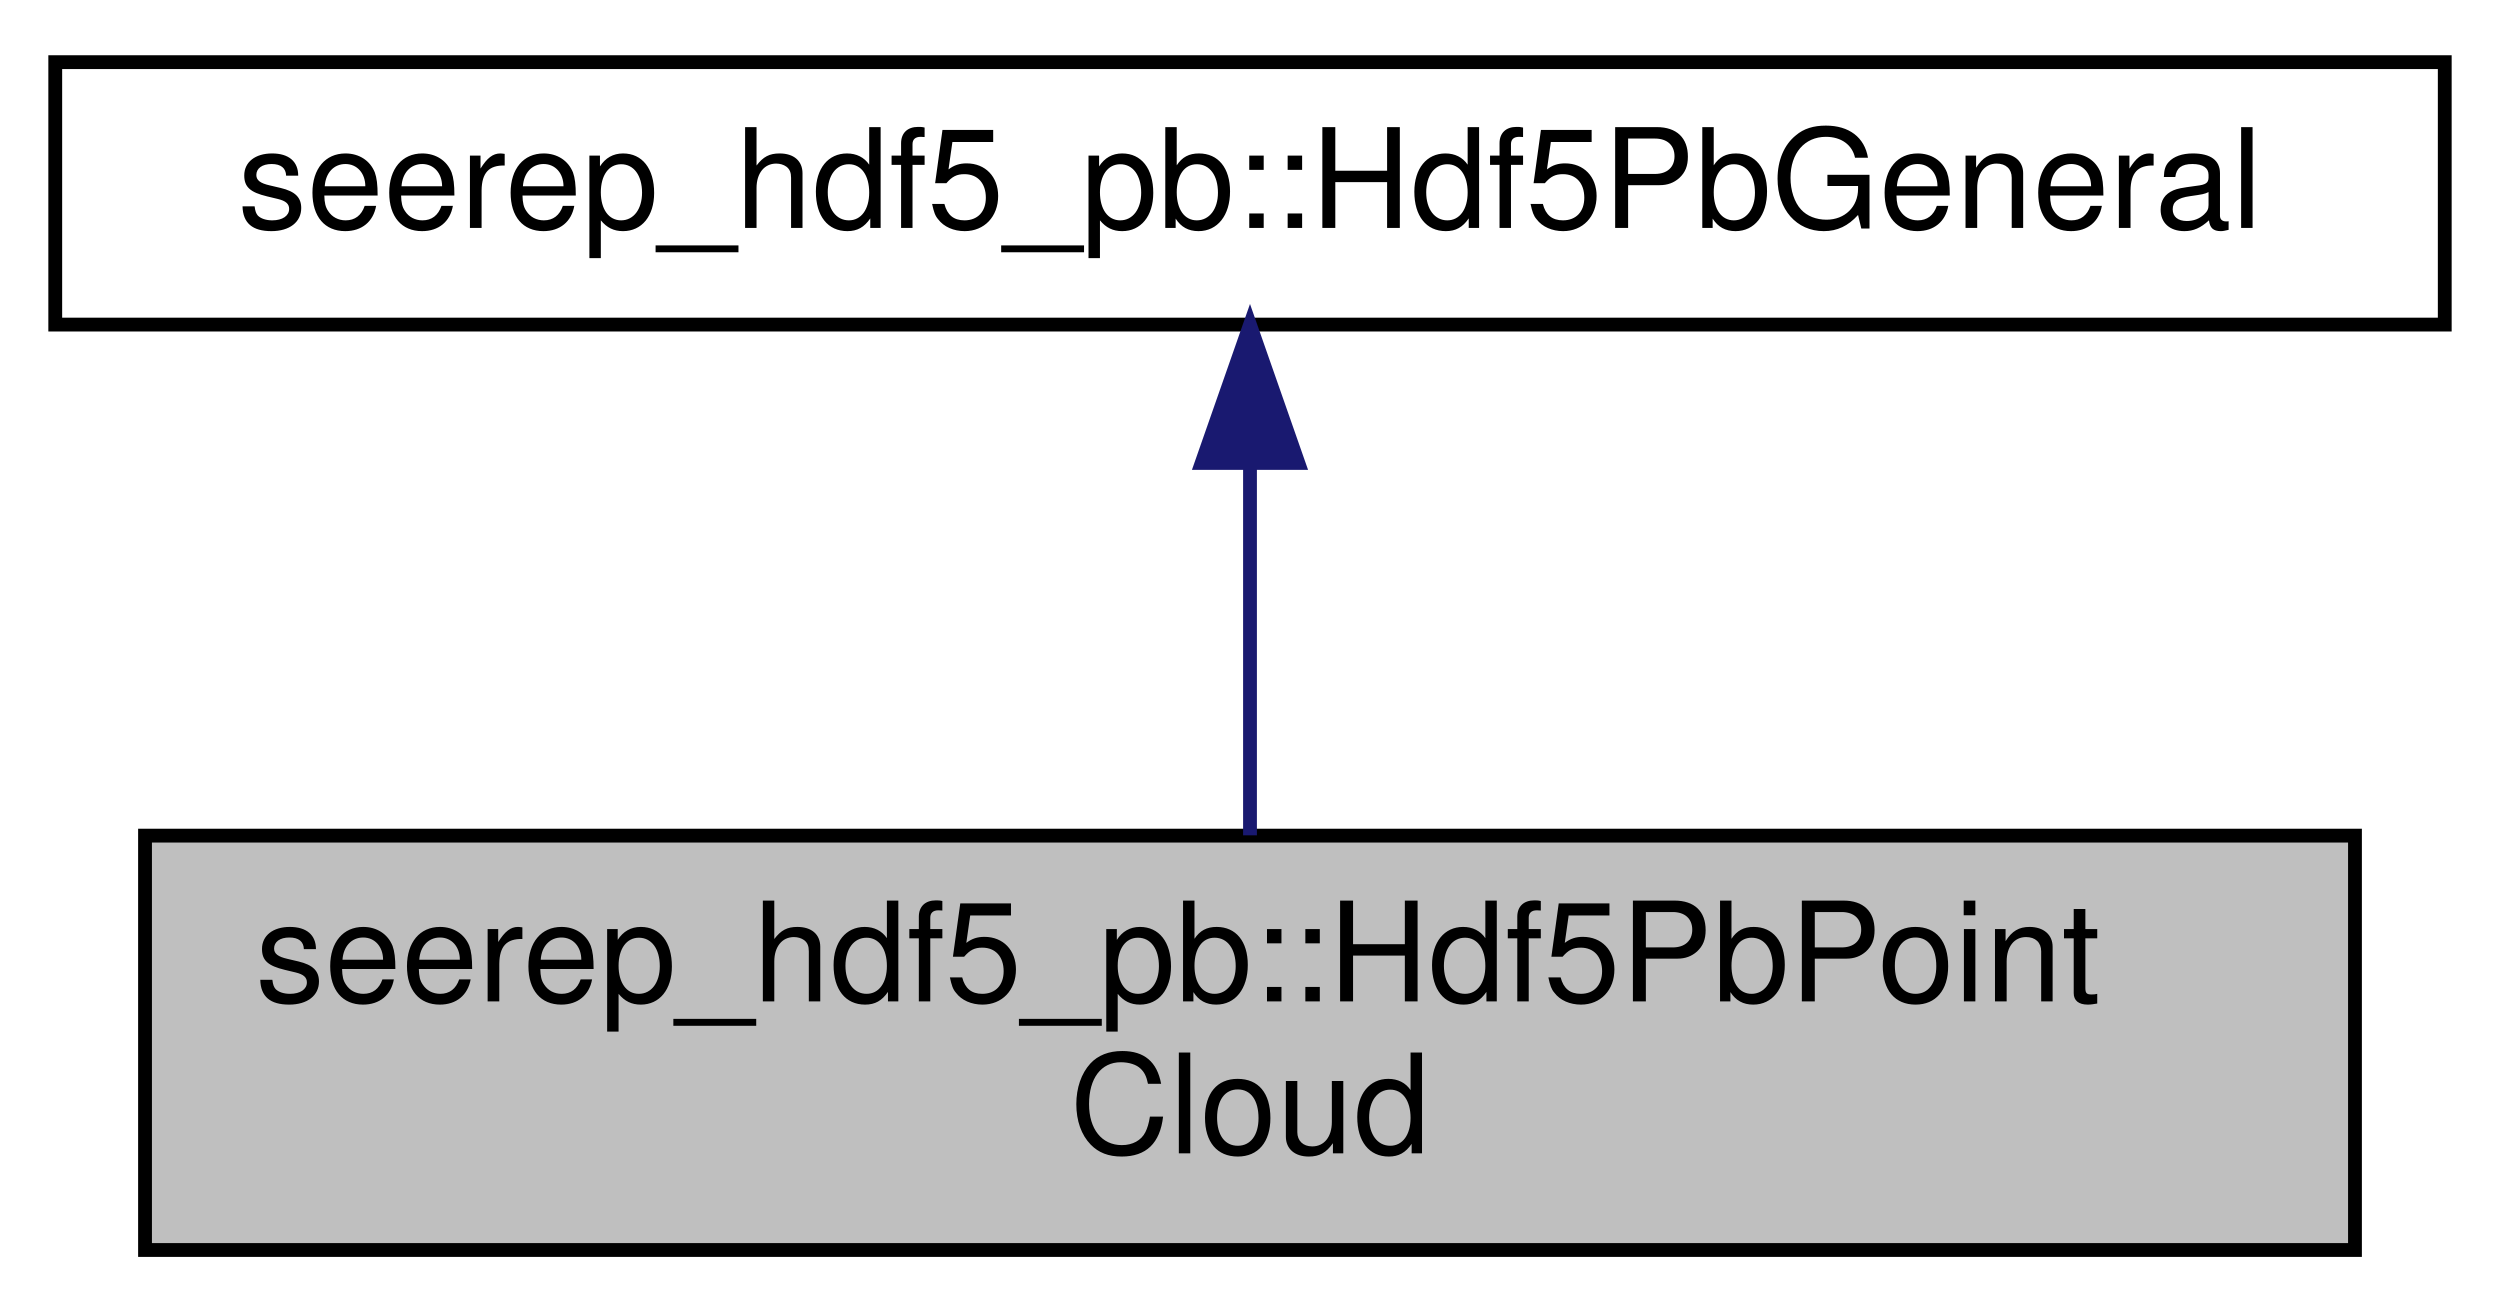
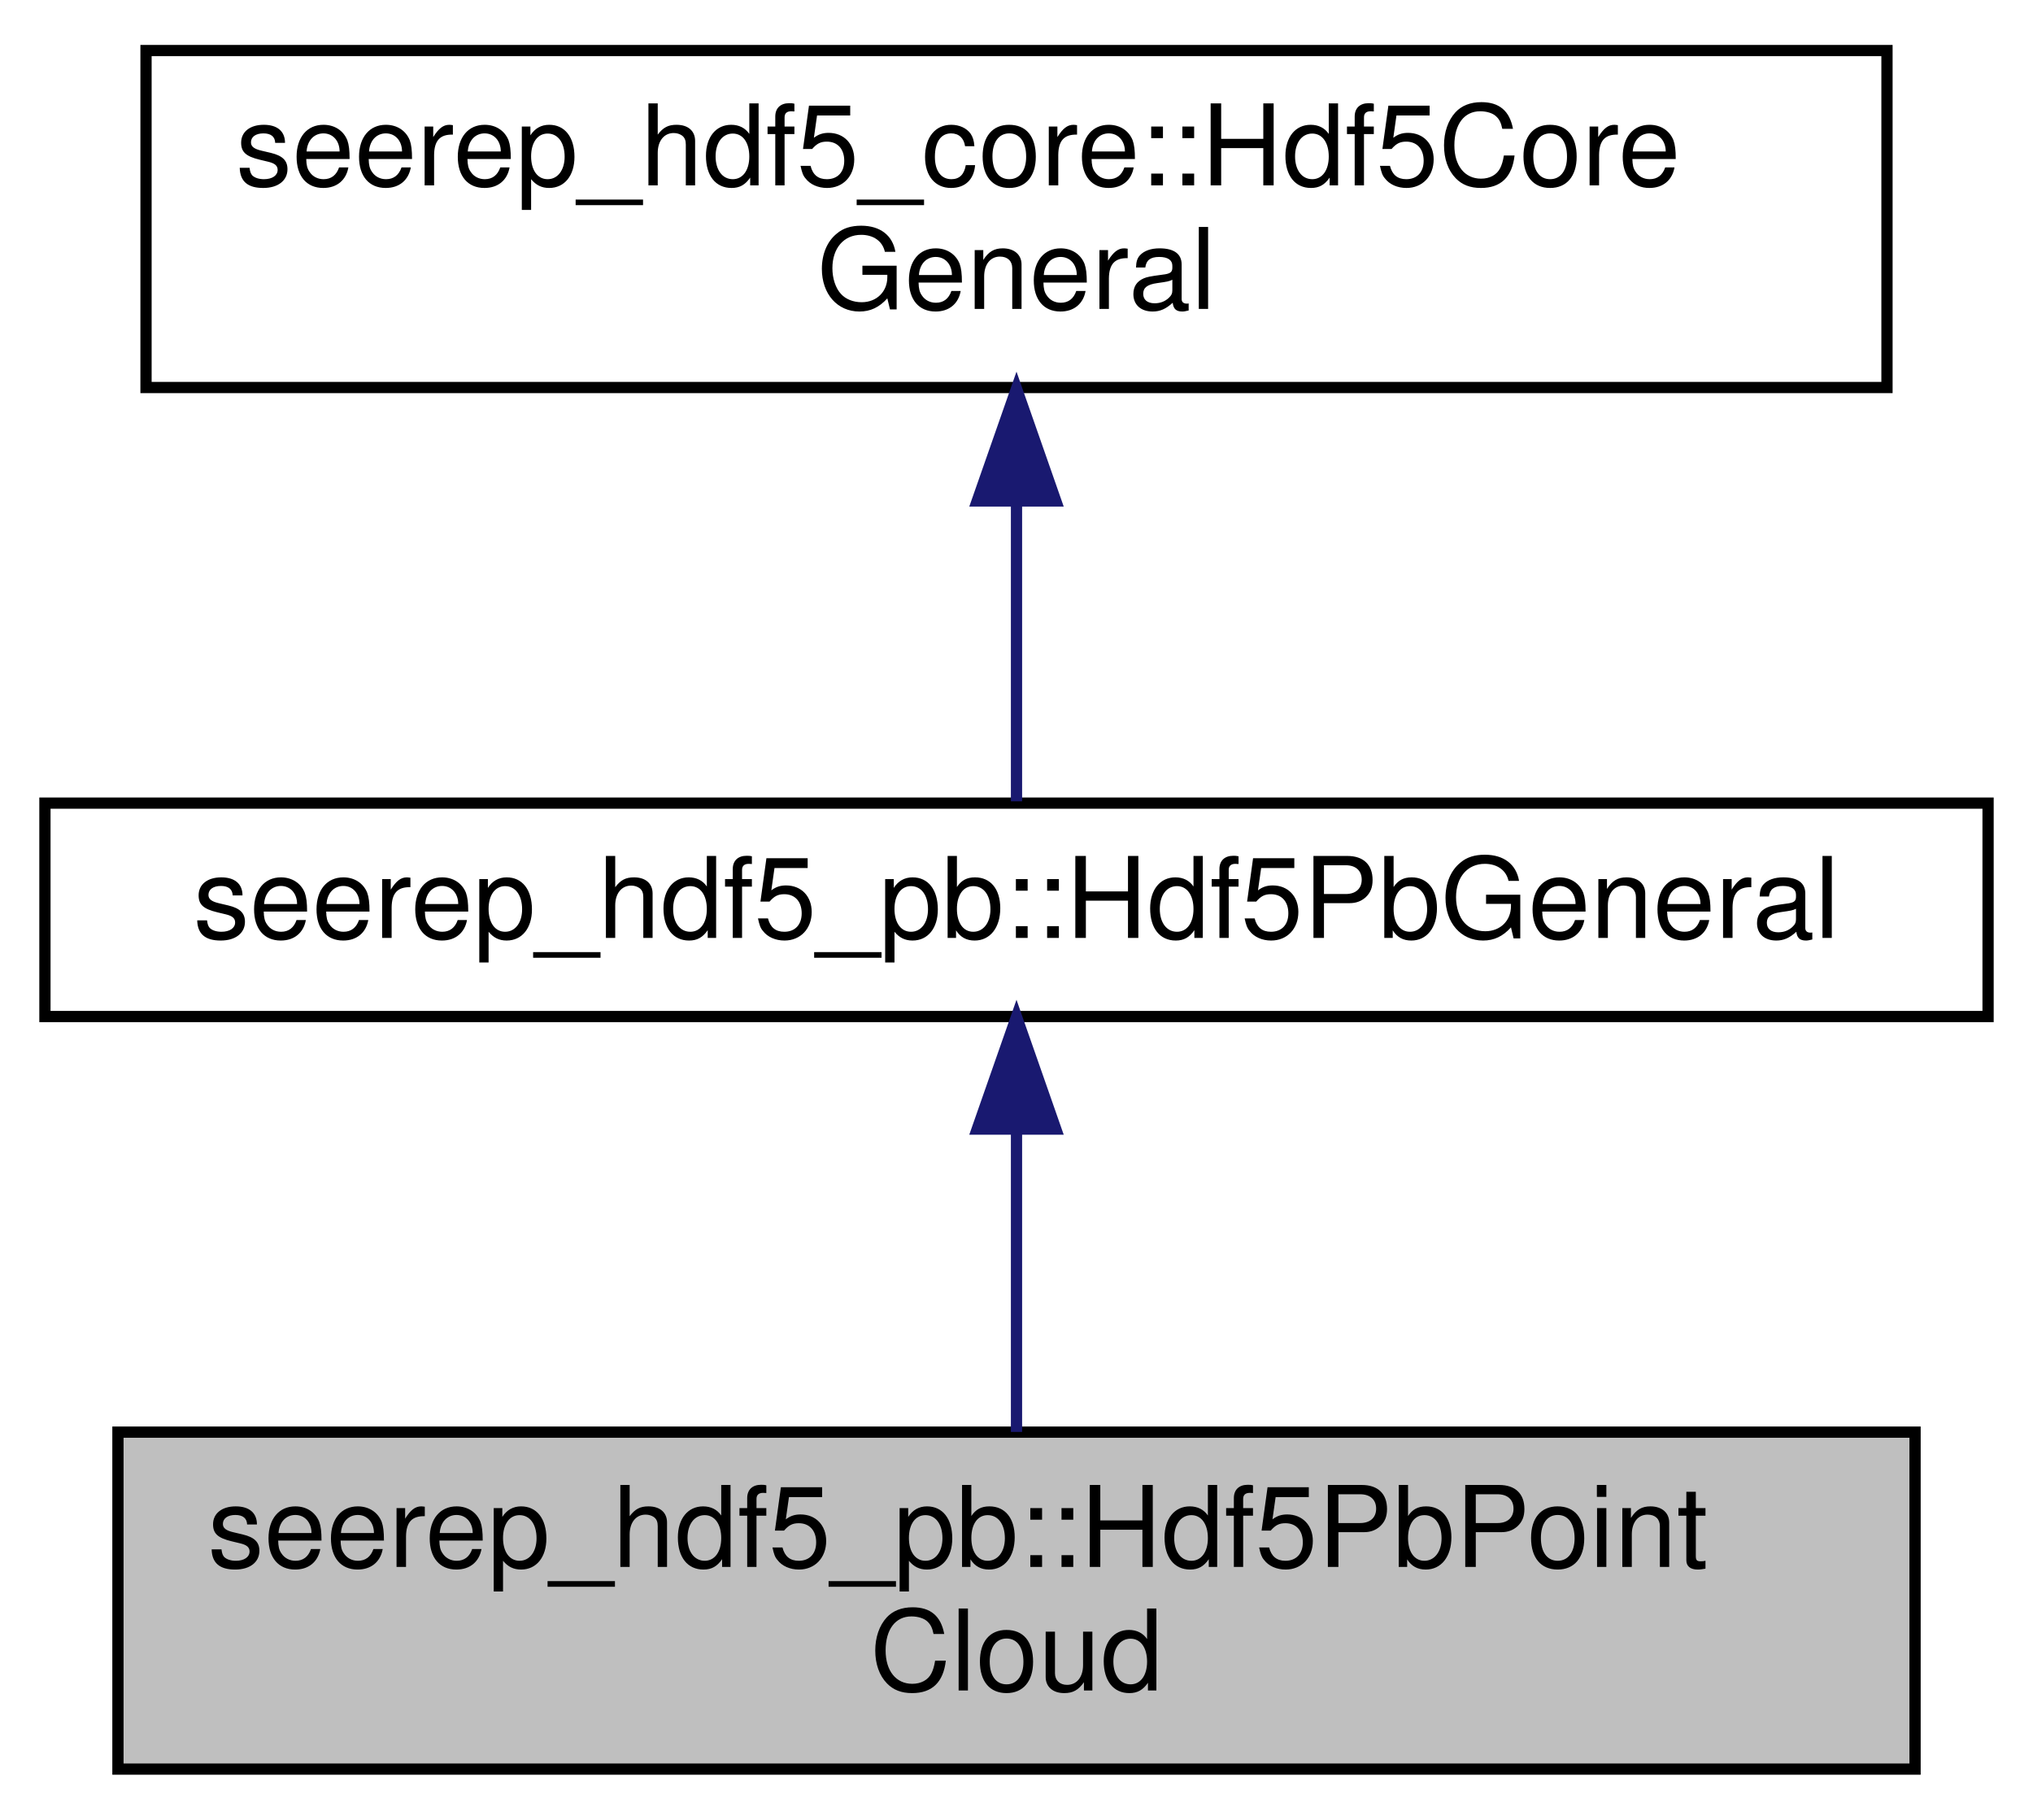
- <svg xmlns="http://www.w3.org/2000/svg" xmlns:xlink="http://www.w3.org/1999/xlink" width="181pt" height="95pt" viewBox="0.00 0.00 181.00 95.00">
-   <g id="graph0" class="graph" transform="scale(1 1) rotate(0) translate(4 91)">
+ <svg xmlns="http://www.w3.org/2000/svg" xmlns:xlink="http://www.w3.org/1999/xlink" width="181pt" height="162pt" viewBox="0.00 0.00 181.00 162.00">
+   <g id="graph0" class="graph" transform="scale(1 1) rotate(0) translate(4 158)">
    <g id="node1" class="node">
      <g id="a_node1">
        <a xlink:title=" ">
          <polygon fill="#bfbfbf" stroke="black" points="6.5,-0.5 6.5,-30.5 166.5,-30.5 166.5,-0.5 6.5,-0.5" />
          <text text-anchor="start" x="14.5" y="-18.5" font-family="Helvetica,sans-Serif" font-size="10.00">seerep_hdf5_pb::Hdf5PbPoint</text>
          <text text-anchor="middle" x="86.5" y="-7.5" font-family="Helvetica,sans-Serif" font-size="10.00">Cloud</text>
        </a>
      </g>
    </g>
    <g id="node2" class="node">
      <g id="a_node2">
        <a xlink:href="classseerep__hdf5__pb_1_1Hdf5PbGeneral.html" target="_top" xlink:title=" ">
          <polygon fill="none" stroke="black" points="0,-67.5 0,-86.5 173,-86.5 173,-67.5 0,-67.5" />
          <text text-anchor="middle" x="86.5" y="-74.5" font-family="Helvetica,sans-Serif" font-size="10.00">seerep_hdf5_pb::Hdf5PbGeneral</text>
        </a>
      </g>
    </g>
    <g id="edge1" class="edge">
      <path fill="none" stroke="midnightblue" d="M86.5,-57.23C86.5,-48.59 86.5,-38.5 86.5,-30.52" />
      <polygon fill="midnightblue" stroke="midnightblue" points="83,-57.48 86.5,-67.48 90,-57.48 83,-57.48" />
    </g>
+     <g id="node3" class="node">
+       <g id="a_node3">
+         <a xlink:href="classseerep__hdf5__core_1_1Hdf5CoreGeneral.html" target="_top" xlink:title=" ">
+           <polygon fill="none" stroke="black" points="9,-123.5 9,-153.5 164,-153.5 164,-123.5 9,-123.5" />
+           <text text-anchor="start" x="17" y="-141.5" font-family="Helvetica,sans-Serif" font-size="10.00">seerep_hdf5_core::Hdf5Core</text>
+           <text text-anchor="middle" x="86.5" y="-130.5" font-family="Helvetica,sans-Serif" font-size="10.00">General</text>
+         </a>
+       </g>
+     </g>
+     <g id="edge2" class="edge">
+       <path fill="none" stroke="midnightblue" d="M86.5,-113.29C86.5,-103.86 86.5,-93.65 86.5,-86.66" />
+       <polygon fill="midnightblue" stroke="midnightblue" points="83,-113.4 86.5,-123.4 90,-113.4 83,-113.4" />
+     </g>
  </g>
</svg>
